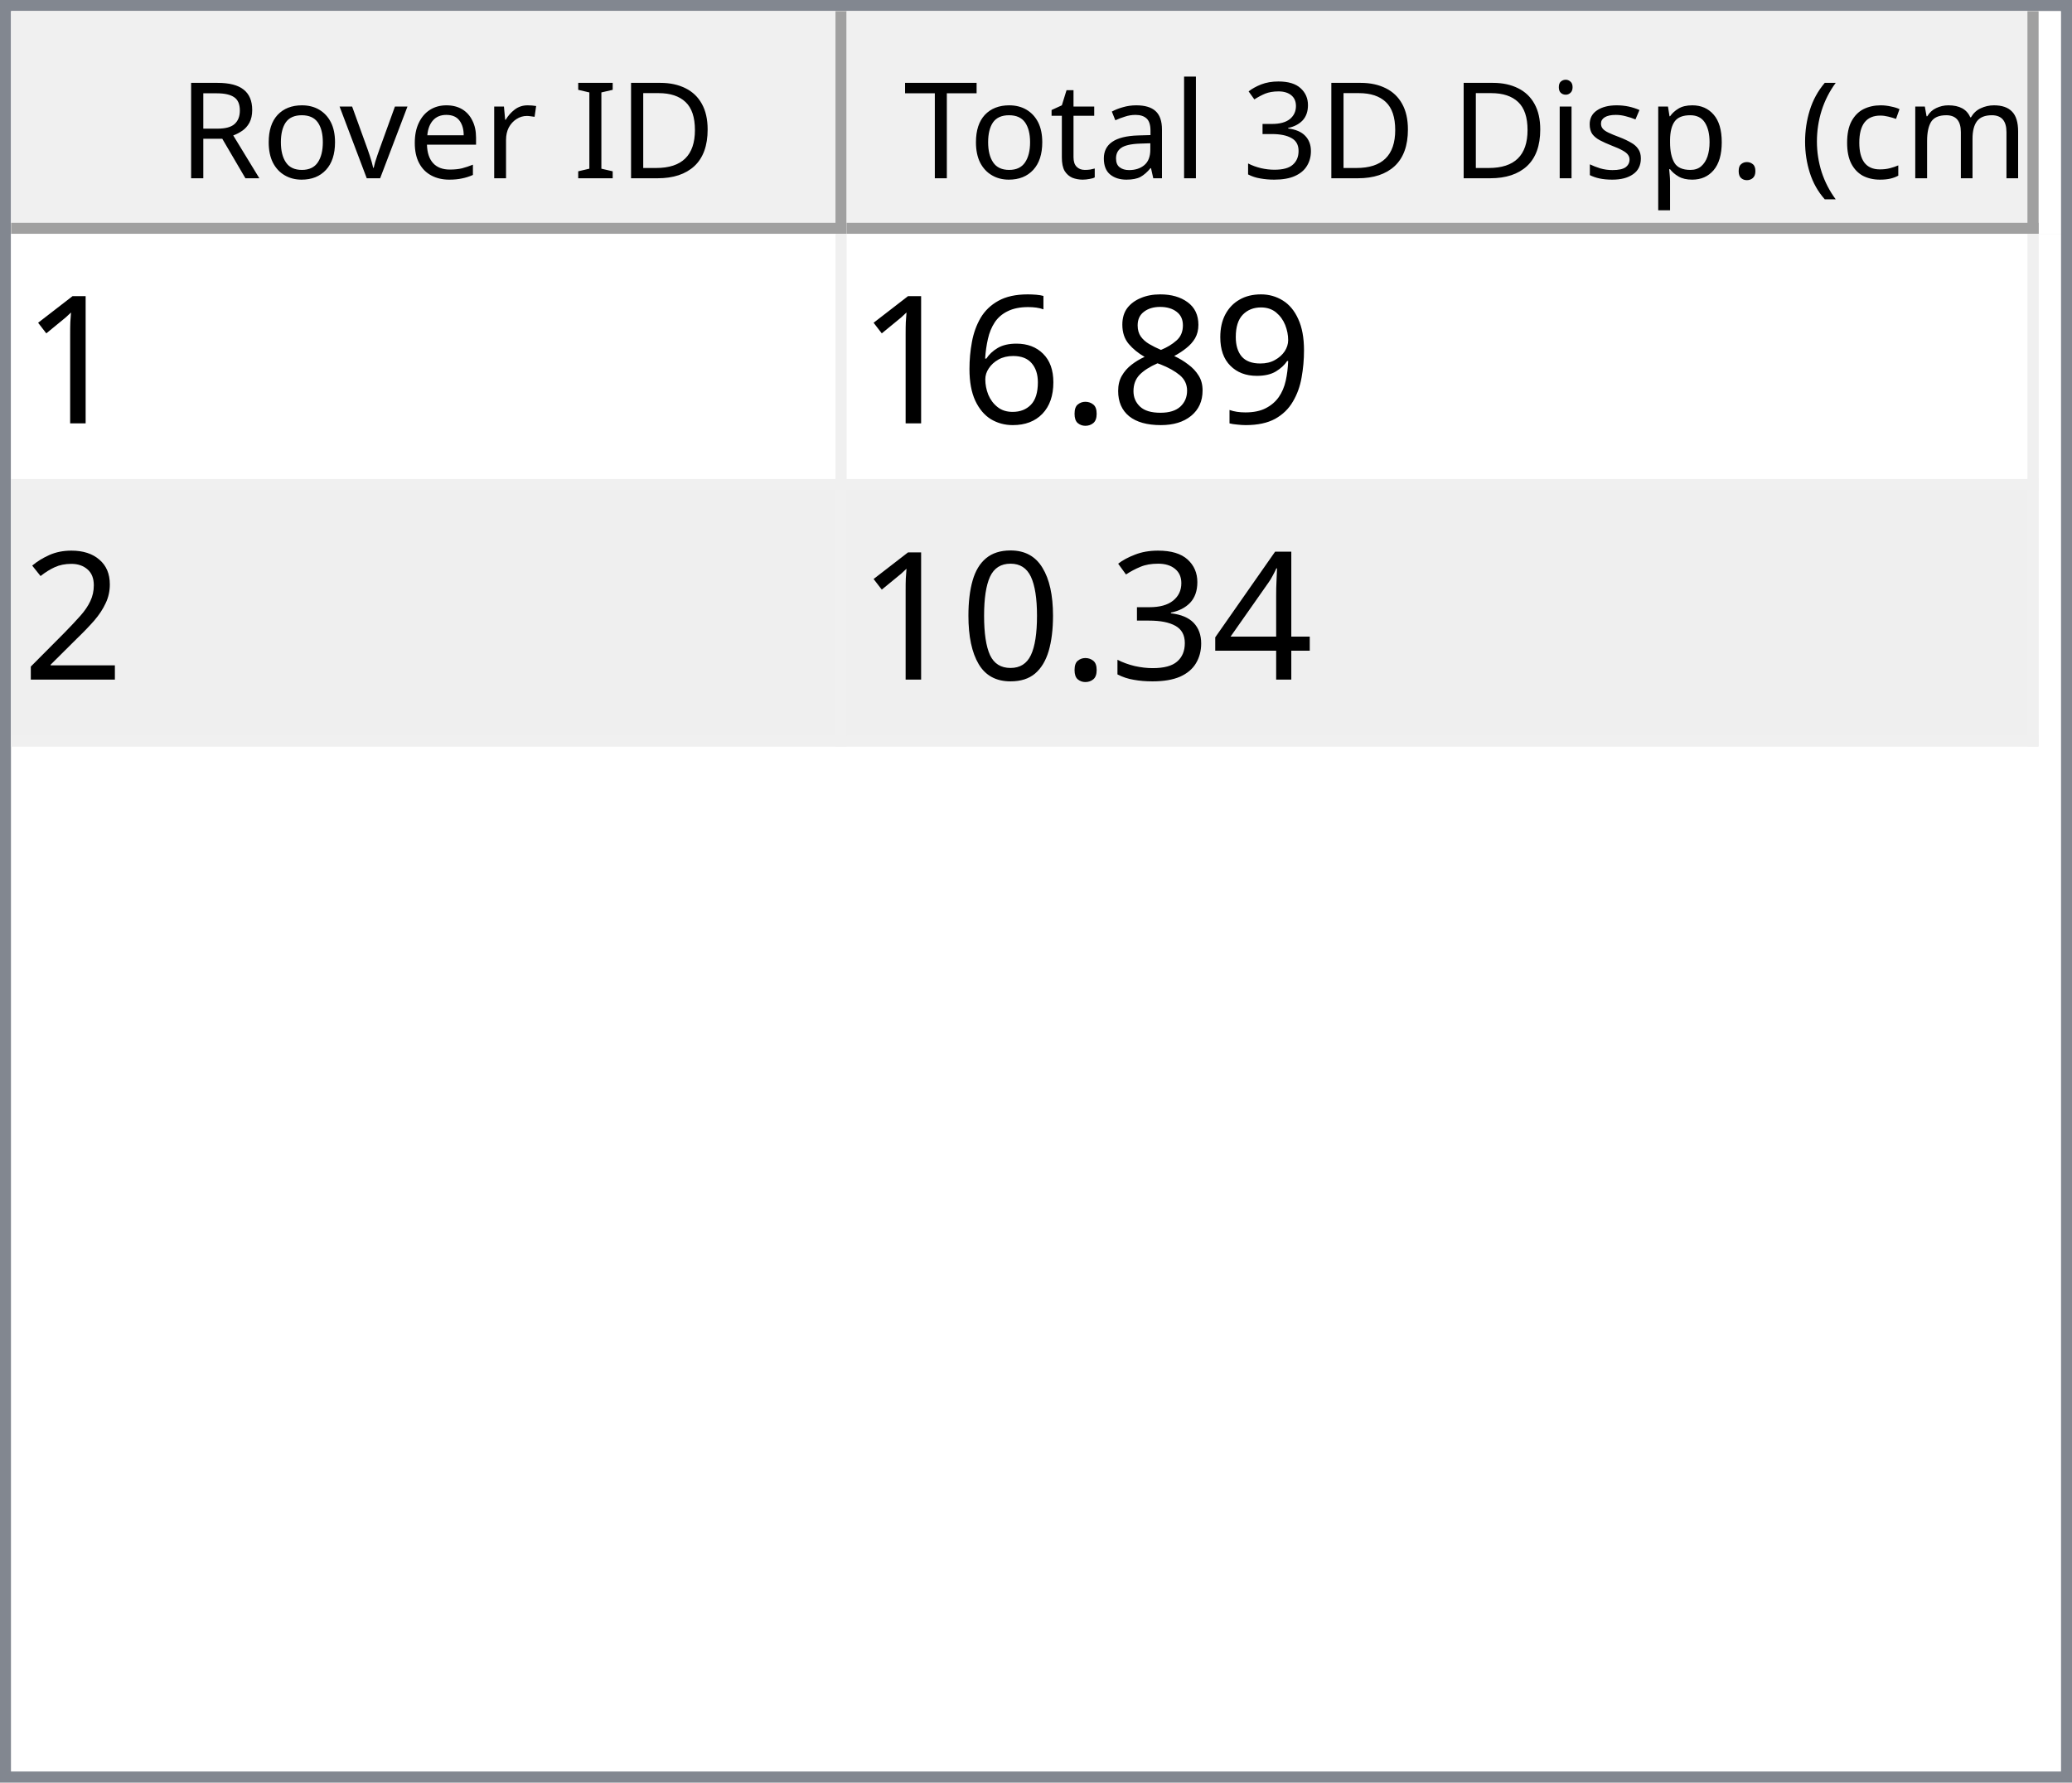
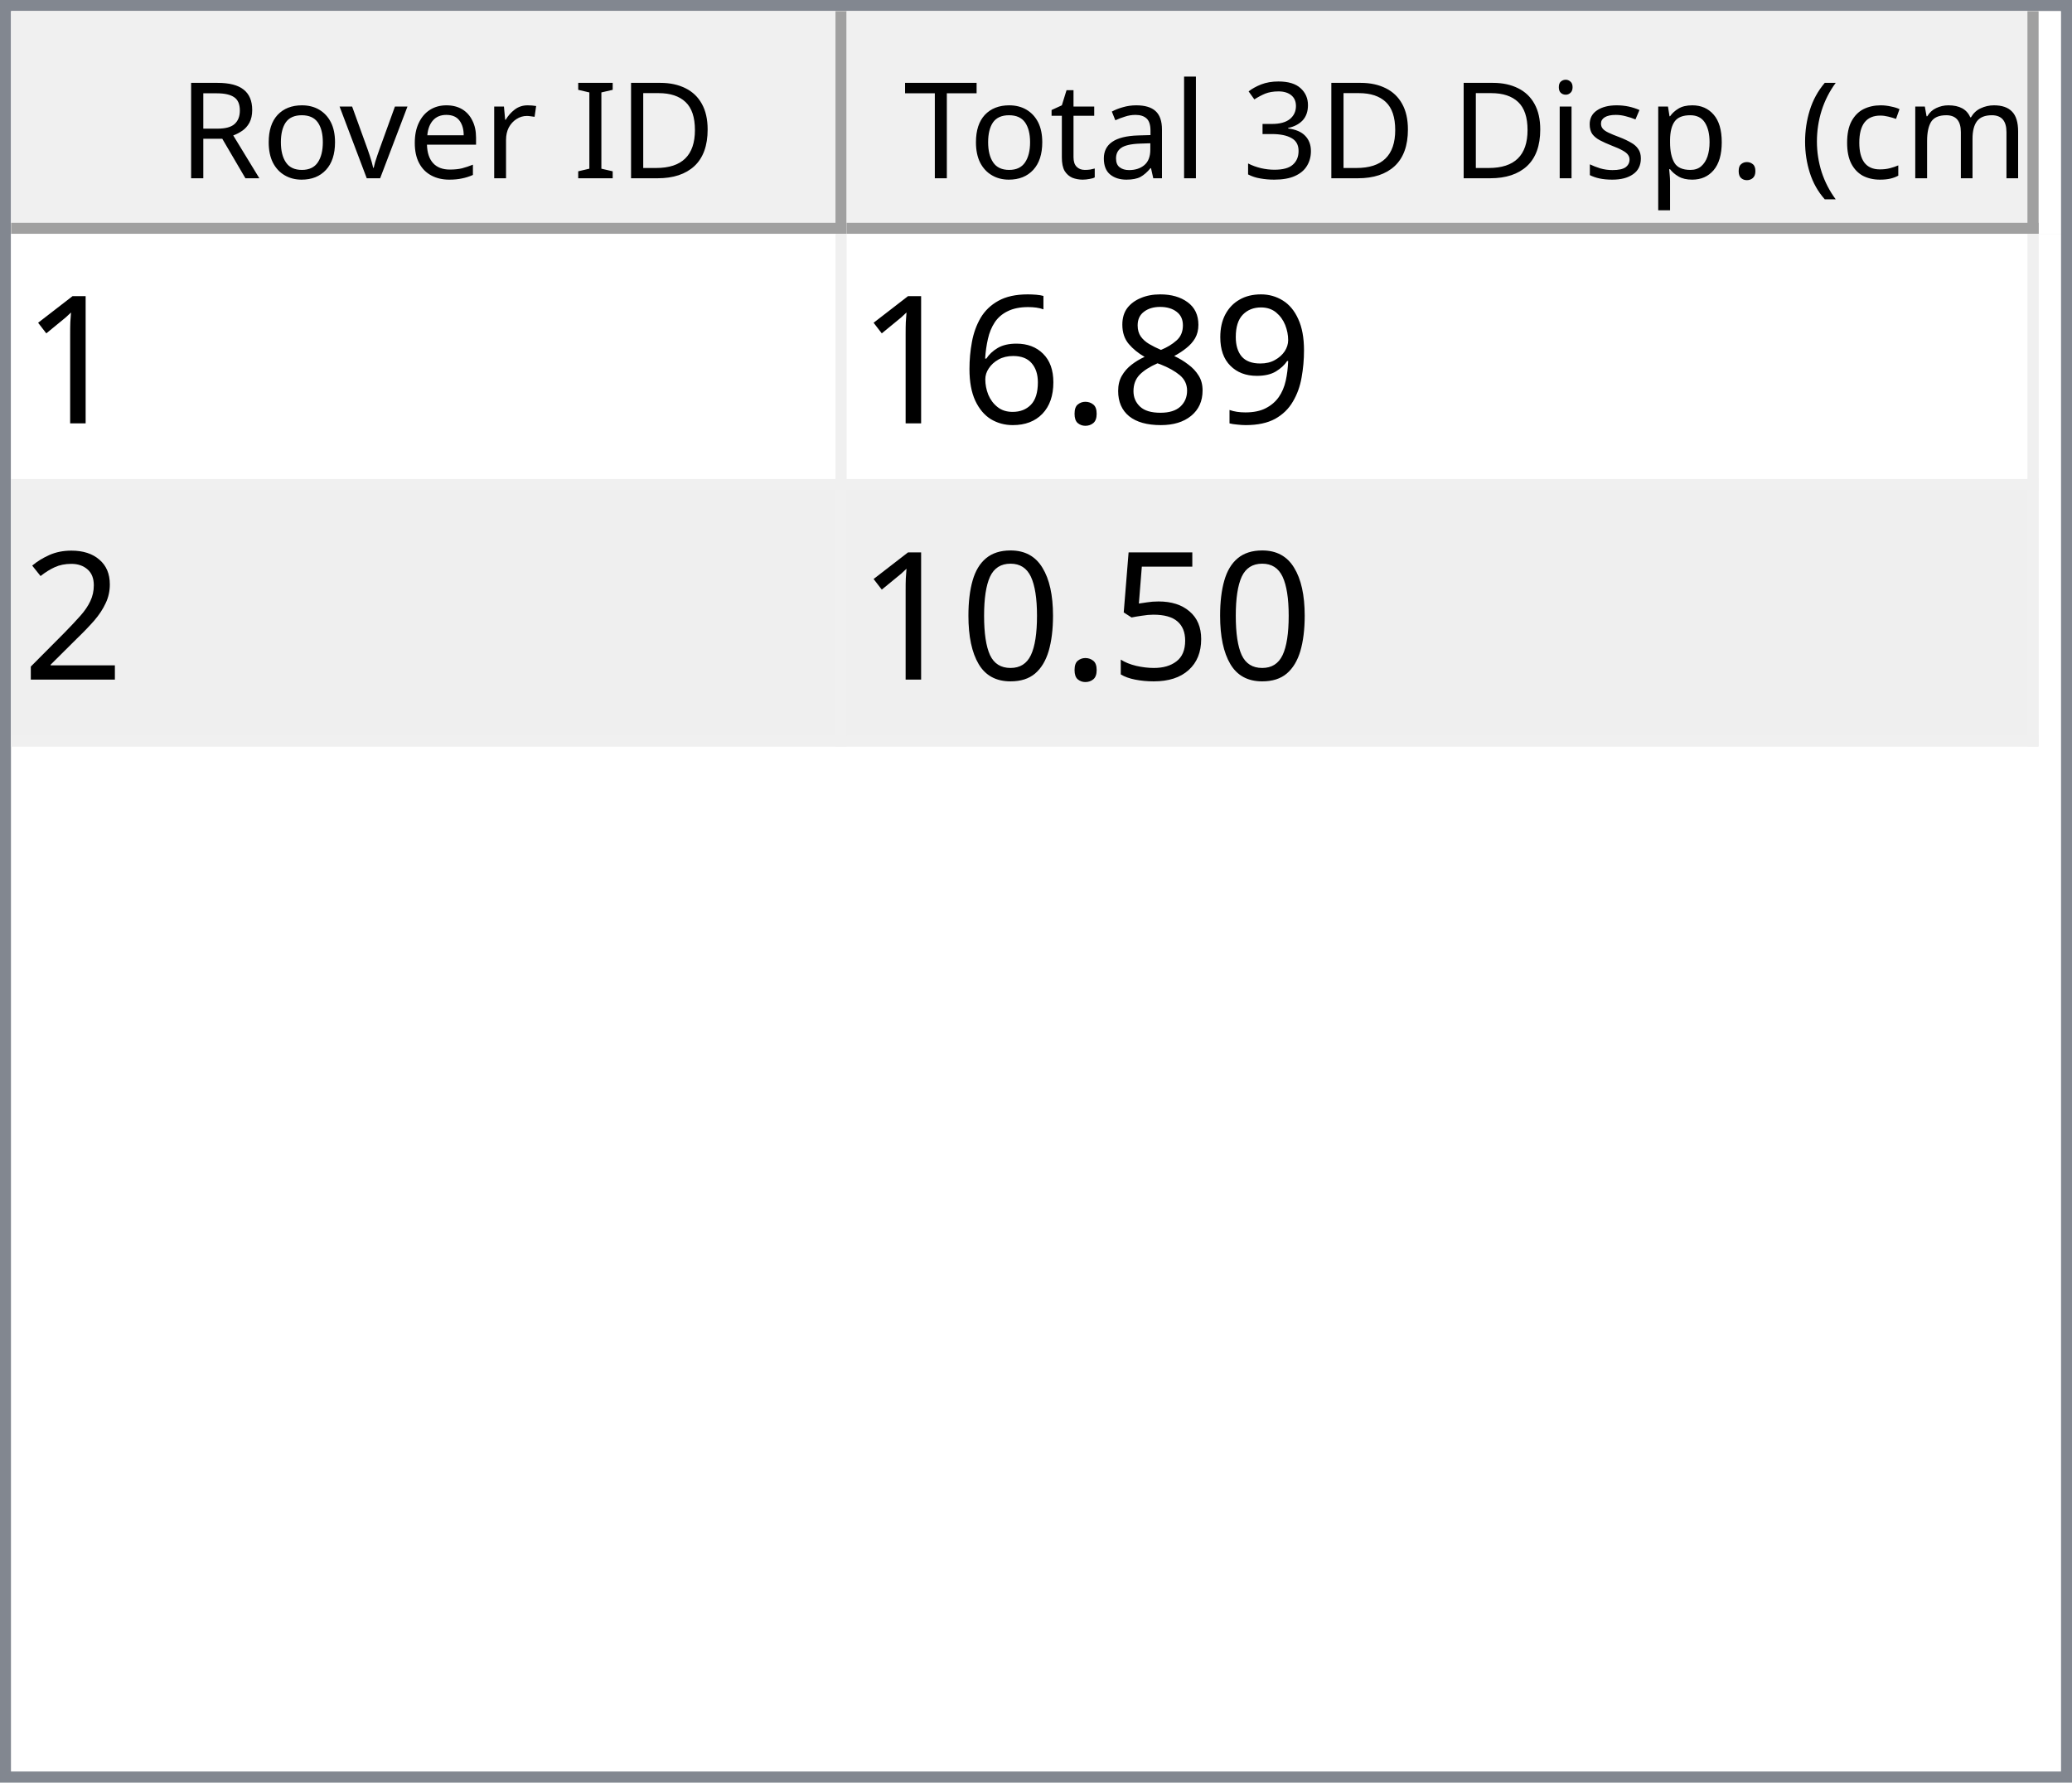
<svg xmlns="http://www.w3.org/2000/svg" style="fill-opacity:1; color-rendering:auto; color-interpolation:auto; text-rendering:auto; stroke:black; stroke-linecap:square; stroke-miterlimit:10; shape-rendering:auto; stroke-opacity:1; fill:black; stroke-dasharray:none; font-weight:normal; stroke-width:1; font-family:'Dialog'; font-style:normal; stroke-linejoin:miter; font-size:12px; stroke-dashoffset:0; image-rendering:auto;" width="186" height="160">
  <defs id="genericDefs" />
  <g>
    <defs id="defs1">
      <clipPath clipPathUnits="userSpaceOnUse" id="clipPath1">
        <path d="M0 0 L186 0 L186 160 L0 160 L0 0 Z" />
      </clipPath>
      <clipPath clipPathUnits="userSpaceOnUse" id="clipPath2">
        <path d="M0 0 L0 160 L186 160 L186 0 Z" />
      </clipPath>
      <clipPath clipPathUnits="userSpaceOnUse" id="clipPath3">
        <path d="M0 0 L0 20 L184 20 L184 0 Z" />
      </clipPath>
      <clipPath clipPathUnits="userSpaceOnUse" id="clipPath4">
        <path d="M0 0 L0 20 L75 20 L75 0 Z" />
      </clipPath>
      <clipPath clipPathUnits="userSpaceOnUse" id="clipPath5">
        <path d="M1 1 L1 19 L74 19 L74 1 Z" />
      </clipPath>
      <clipPath clipPathUnits="userSpaceOnUse" id="clipPath6">
        <path d="M0 0 L0 18 L73 18 L73 0 Z" />
      </clipPath>
      <clipPath clipPathUnits="userSpaceOnUse" id="clipPath7">
        <path d="M-0.5 -0.5 L-0.5 19.5 L74.5 19.5 L74.5 -0.5 Z" />
      </clipPath>
      <clipPath clipPathUnits="userSpaceOnUse" id="clipPath8">
        <path d="M0 0 L0 20 L107 20 L107 0 Z" />
      </clipPath>
      <clipPath clipPathUnits="userSpaceOnUse" id="clipPath9">
        <path d="M1 1 L1 19 L106 19 L106 1 Z" />
      </clipPath>
      <clipPath clipPathUnits="userSpaceOnUse" id="clipPath10">
        <path d="M0 0 L0 18 L105 18 L105 0 Z" />
      </clipPath>
      <clipPath clipPathUnits="userSpaceOnUse" id="clipPath11">
        <path d="M-0.5 -0.5 L-0.5 19.5 L106.5 19.5 L106.5 -0.5 Z" />
      </clipPath>
      <clipPath clipPathUnits="userSpaceOnUse" id="clipPath12">
        <path d="M0 0 L0 138 L184 138 L184 0 Z" />
      </clipPath>
      <clipPath clipPathUnits="userSpaceOnUse" id="clipPath13">
        <path d="M0 0 L0 46 L182 46 L182 0 Z" />
      </clipPath>
      <clipPath clipPathUnits="userSpaceOnUse" id="clipPath14">
        <path d="M-0.5 -0.5 L-0.5 45.5 L181.5 45.5 L181.5 -0.5 Z" />
      </clipPath>
      <clipPath clipPathUnits="userSpaceOnUse" id="clipPath15">
        <path d="M0 0 L0 22 L74 22 L74 0 Z" />
      </clipPath>
      <clipPath clipPathUnits="userSpaceOnUse" id="clipPath16">
        <path d="M0 0 L0 22 L106 22 L106 0 Z" />
      </clipPath>
      <font horiz-adv-x="64.551" id="font1">
        <font-face ascent="107.91" descent="25.098" units-per-em="100" style="font-style:normal; font-family:Segoe UI; font-weight:normal;" />
        <missing-glyph horiz-adv-x="64.551" d="M8.109 0 L8.109 68.266 L56.453 68.266 L56.453 0 L8.109 0 ZM15.328 7.234 L49.219 7.234 L49.219 61.031 L15.328 61.031 L15.328 7.234 Z" />
        <glyph unicode="D" horiz-adv-x="70.117" d="M9.188 0 L9.188 70.016 L28.516 70.016 Q65.531 70.016 65.531 35.891 Q65.531 19.672 55.25 9.836 Q44.969 0 27.734 0 L9.188 0 ZM17.391 62.594 L17.391 7.422 L27.828 7.422 Q41.609 7.422 49.273 14.797 Q56.938 22.172 56.938 35.688 Q56.938 62.594 28.328 62.594 L17.391 62.594 Z" />
        <glyph unicode="I" horiz-adv-x="26.611" d="M17.391 0 L9.188 0 L9.188 70.016 L17.391 70.016 L17.391 0 Z" />
        <glyph unicode=" " horiz-adv-x="27.393" d="" />
        <glyph unicode="r" horiz-adv-x="34.766" d="M34.188 41.891 Q32.078 43.5 28.125 43.5 Q23 43.5 19.555 38.672 Q16.109 33.844 16.109 25.484 L16.109 0 L8.109 0 L8.109 50 L16.109 50 L16.109 39.703 L16.312 39.703 Q18.016 44.969 21.531 47.922 Q25.047 50.875 29.391 50.875 Q32.516 50.875 34.188 50.203 L34.188 41.891 Z" />
        <glyph unicode="e" horiz-adv-x="52.295" d="M48.297 23 L12.984 23 Q13.188 14.656 17.484 10.109 Q21.781 5.562 29.297 5.562 Q37.75 5.562 44.828 11.141 L44.828 3.609 Q38.234 -1.172 27.391 -1.172 Q16.797 -1.172 10.742 5.641 Q4.688 12.453 4.688 24.812 Q4.688 36.469 11.305 43.82 Q17.922 51.172 27.734 51.172 Q37.547 51.172 42.922 44.828 Q48.297 38.484 48.297 27.203 L48.297 23 ZM40.094 29.781 Q40.047 36.719 36.75 40.578 Q33.453 44.438 27.594 44.438 Q21.922 44.438 17.969 40.383 Q14.016 36.328 13.094 29.781 L40.094 29.781 Z" />
        <glyph unicode="v" horiz-adv-x="47.9" d="M47.406 50 L27.484 0 L19.625 0 L0.688 50 L9.469 50 L22.172 13.672 Q23.578 9.672 23.922 6.688 L24.125 6.688 Q24.609 10.453 25.688 13.484 L38.969 50 L47.406 50 Z" />
        <glyph unicode="o" horiz-adv-x="58.594" d="M29 -1.172 Q17.922 -1.172 11.305 5.836 Q4.688 12.844 4.688 24.422 Q4.688 37.016 11.57 44.094 Q18.453 51.172 30.172 51.172 Q41.359 51.172 47.633 44.289 Q53.906 37.406 53.906 25.203 Q53.906 13.234 47.141 6.031 Q40.375 -1.172 29 -1.172 ZM29.594 44.438 Q21.875 44.438 17.383 39.188 Q12.891 33.938 12.891 24.703 Q12.891 15.828 17.43 10.695 Q21.969 5.562 29.594 5.562 Q37.359 5.562 41.531 10.594 Q45.703 15.625 45.703 24.906 Q45.703 34.281 41.531 39.359 Q37.359 44.438 29.594 44.438 Z" />
        <glyph unicode="R" horiz-adv-x="59.814" d="M59.375 0 L49.609 0 L37.891 19.625 Q36.281 22.359 34.766 24.289 Q33.25 26.219 31.664 27.438 Q30.078 28.656 28.25 29.219 Q26.422 29.781 24.125 29.781 L17.391 29.781 L17.391 0 L9.188 0 L9.188 70.016 L30.078 70.016 Q34.672 70.016 38.555 68.867 Q42.438 67.719 45.289 65.375 Q48.141 63.031 49.758 59.547 Q51.375 56.062 51.375 51.375 Q51.375 47.703 50.273 44.656 Q49.172 41.609 47.148 39.211 Q45.125 36.812 42.266 35.133 Q39.406 33.453 35.844 32.516 L35.844 32.328 Q37.594 31.547 38.891 30.547 Q40.188 29.547 41.359 28.18 Q42.531 26.812 43.68 25.078 Q44.828 23.344 46.234 21.047 L59.375 0 ZM17.391 62.594 L17.391 37.203 L28.516 37.203 Q31.594 37.203 34.203 38.133 Q36.812 39.062 38.719 40.797 Q40.625 42.531 41.703 45.047 Q42.781 47.562 42.781 50.688 Q42.781 56.297 39.141 59.445 Q35.5 62.594 28.609 62.594 L17.391 62.594 Z" />
        <glyph unicode=")" horiz-adv-x="30.176" d="M8.297 -15.922 L1.172 -15.922 Q16.406 2.344 16.406 26.812 Q16.406 51.469 1.078 70.016 L8.297 70.016 Q23.531 52.156 23.531 26.703 Q23.531 1.375 8.297 -15.922 Z" />
        <glyph unicode="m" horiz-adv-x="86.133" d="M79.109 0 L71.094 0 L71.094 28.719 Q71.094 37.016 68.531 40.727 Q65.969 44.438 59.906 44.438 Q54.781 44.438 51.195 39.75 Q47.609 35.062 47.609 28.516 L47.609 0 L39.594 0 L39.594 29.688 Q39.594 44.438 28.219 44.438 Q22.953 44.438 19.531 40.016 Q16.109 35.594 16.109 28.516 L16.109 0 L8.109 0 L8.109 50 L16.109 50 L16.109 42.094 L16.312 42.094 Q21.625 51.172 31.844 51.172 Q36.969 51.172 40.773 48.312 Q44.578 45.453 46 40.828 Q51.562 51.172 62.594 51.172 Q79.109 51.172 79.109 30.812 L79.109 0 Z" />
        <glyph unicode="c" horiz-adv-x="46.191" d="M42.188 2.297 Q36.422 -1.172 28.516 -1.172 Q17.828 -1.172 11.258 5.789 Q4.688 12.75 4.688 23.828 Q4.688 36.188 11.766 43.68 Q18.844 51.172 30.672 51.172 Q37.25 51.172 42.281 48.734 L42.281 40.531 Q36.719 44.438 30.375 44.438 Q22.703 44.438 17.797 38.945 Q12.891 33.453 12.891 24.516 Q12.891 15.719 17.508 10.641 Q22.125 5.562 29.891 5.562 Q36.422 5.562 42.188 9.906 L42.188 2.297 Z" />
        <glyph unicode="(" horiz-adv-x="30.176" d="M29.109 -15.922 L21.969 -15.922 Q6.844 1.375 6.844 26.703 Q6.844 52.156 21.969 70.016 L29.203 70.016 Q13.875 51.469 13.875 26.812 Q13.875 2.344 29.109 -15.922 Z" />
        <glyph unicode="." horiz-adv-x="21.68" d="M10.891 -1.078 Q8.641 -1.078 7.055 0.539 Q5.469 2.156 5.469 4.391 Q5.469 6.641 7.055 8.273 Q8.641 9.906 10.891 9.906 Q13.188 9.906 14.797 8.273 Q16.406 6.641 16.406 4.391 Q16.406 2.156 14.797 0.539 Q13.188 -1.078 10.891 -1.078 Z" />
        <glyph unicode="p" horiz-adv-x="58.789" d="M16.312 7.234 L16.109 7.234 L16.109 -23 L8.109 -23 L8.109 50 L16.109 50 L16.109 41.219 L16.312 41.219 Q22.219 51.172 33.594 51.172 Q43.266 51.172 48.688 44.461 Q54.109 37.75 54.109 26.469 Q54.109 13.922 48 6.375 Q41.891 -1.172 31.297 -1.172 Q21.578 -1.172 16.312 7.234 ZM16.109 27.391 L16.109 20.406 Q16.109 14.203 20.141 9.883 Q24.172 5.562 30.375 5.562 Q37.641 5.562 41.773 11.133 Q45.906 16.703 45.906 26.609 Q45.906 34.969 42.047 39.703 Q38.188 44.438 31.594 44.438 Q24.609 44.438 20.359 39.578 Q16.109 34.719 16.109 27.391 Z" />
        <glyph unicode="s" horiz-adv-x="42.432" d="M5.078 1.812 L5.078 10.406 Q11.625 5.562 19.484 5.562 Q30.031 5.562 30.031 12.594 Q30.031 14.594 29.125 15.992 Q28.219 17.391 26.68 18.461 Q25.141 19.531 23.07 20.383 Q21 21.234 18.609 22.172 Q15.281 23.484 12.766 24.828 Q10.25 26.172 8.57 27.859 Q6.891 29.547 6.031 31.695 Q5.172 33.844 5.172 36.719 Q5.172 40.234 6.789 42.945 Q8.406 45.656 11.086 47.484 Q13.766 49.312 17.211 50.242 Q20.656 51.172 24.312 51.172 Q30.812 51.172 35.938 48.922 L35.938 40.828 Q30.422 44.438 23.25 44.438 Q21 44.438 19.195 43.922 Q17.391 43.406 16.094 42.477 Q14.797 41.547 14.086 40.258 Q13.375 38.969 13.375 37.406 Q13.375 35.453 14.086 34.133 Q14.797 32.812 16.164 31.789 Q17.531 30.766 19.484 29.938 Q21.438 29.109 23.922 28.125 Q27.25 26.859 29.883 25.516 Q32.516 24.172 34.375 22.484 Q36.234 20.797 37.234 18.602 Q38.234 16.406 38.234 13.375 Q38.234 9.672 36.602 6.938 Q34.969 4.203 32.234 2.398 Q29.5 0.594 25.93 -0.289 Q22.359 -1.172 18.453 -1.172 Q10.75 -1.172 5.078 1.812 Z" />
        <glyph unicode="i" horiz-adv-x="24.219" d="M12.203 62.703 Q10.062 62.703 8.547 64.164 Q7.031 65.625 7.031 67.875 Q7.031 70.125 8.547 71.609 Q10.062 73.094 12.203 73.094 Q14.406 73.094 15.945 71.609 Q17.484 70.125 17.484 67.875 Q17.484 65.719 15.945 64.211 Q14.406 62.703 12.203 62.703 ZM16.109 0 L8.109 0 L8.109 50 L16.109 50 L16.109 0 Z" />
        <glyph unicode="3" horiz-adv-x="53.906" d="M46.531 19.828 Q46.531 15.094 44.75 11.211 Q42.969 7.328 39.719 4.57 Q36.469 1.812 31.93 0.297 Q27.391 -1.219 21.922 -1.219 Q11.922 -1.219 6 2.594 L6 11.188 Q13.094 5.609 22.219 5.609 Q25.875 5.609 28.828 6.539 Q31.781 7.469 33.906 9.227 Q36.031 10.984 37.18 13.477 Q38.328 15.969 38.328 19.094 Q38.328 32.812 18.797 32.812 L12.984 32.812 L12.984 39.594 L18.5 39.594 Q35.797 39.594 35.797 52.484 Q35.797 64.406 22.609 64.406 Q15.188 64.406 8.688 59.422 L8.688 67.188 Q15.375 71.188 24.609 71.188 Q29 71.188 32.57 69.969 Q36.141 68.75 38.68 66.555 Q41.219 64.359 42.609 61.281 Q44 58.203 44 54.5 Q44 40.672 30.031 36.719 L30.031 36.531 Q33.594 36.141 36.625 34.797 Q39.656 33.453 41.852 31.305 Q44.047 29.156 45.289 26.25 Q46.531 23.344 46.531 19.828 Z" />
        <glyph unicode="l" horiz-adv-x="24.219" d="M16.109 0 L8.109 0 L8.109 74.031 L16.109 74.031 L16.109 0 Z" />
        <glyph unicode="a" horiz-adv-x="50.879" d="M43.891 0 L35.891 0 L35.891 7.812 L35.688 7.812 Q30.469 -1.172 20.312 -1.172 Q12.844 -1.172 8.617 2.781 Q4.391 6.734 4.391 13.281 Q4.391 27.297 20.906 29.594 L35.891 31.688 Q35.891 44.438 25.594 44.438 Q16.547 44.438 9.281 38.281 L9.281 46.484 Q16.656 51.172 26.266 51.172 Q43.891 51.172 43.891 32.516 L43.891 0 ZM35.891 25.297 L23.828 23.641 Q18.266 22.859 15.43 20.875 Q12.594 18.891 12.594 13.875 Q12.594 10.203 15.211 7.883 Q17.828 5.562 22.172 5.562 Q28.125 5.562 32.008 9.742 Q35.891 13.922 35.891 20.312 L35.891 25.297 Z" />
        <glyph unicode="t" horiz-adv-x="33.887" d="M31.297 0.484 Q28.469 -1.078 23.828 -1.078 Q10.688 -1.078 10.688 13.578 L10.688 43.172 L2.094 43.172 L2.094 50 L10.688 50 L10.688 62.203 L18.703 64.797 L18.703 50 L31.297 50 L31.297 43.172 L18.703 43.172 L18.703 14.984 Q18.703 9.969 20.414 7.82 Q22.125 5.672 26.078 5.672 Q29.109 5.672 31.297 7.328 L31.297 0.484 Z" />
        <glyph unicode="T" horiz-adv-x="52.393" d="M50.594 62.594 L30.375 62.594 L30.375 0 L22.172 0 L22.172 62.594 L2 62.594 L2 70.016 L50.594 70.016 L50.594 62.594 Z" />
      </font>
      <font horiz-adv-x="75.0" id="font2">
        <font-face ascent="100.537" descent="21.973" units-per-em="100" style="font-style:normal; font-family:sans-serif; font-weight:normal;" />
        <missing-glyph horiz-adv-x="75.0" d="M12.5 0 L12.5 62.5 L62.5 62.5 L62.5 0 L12.5 0 ZM14.062 1.562 L60.938 1.562 L60.938 60.938 L14.062 60.938 L14.062 1.562 Z" />
        <glyph unicode="1" horiz-adv-x="55.615" d="M37.25 0 L28.469 0 L28.469 56 Q25.297 52.984 20.141 49.953 Q14.984 46.922 10.891 45.406 L10.891 53.906 Q18.266 57.375 23.781 62.305 Q29.297 67.234 31.594 71.875 L37.25 71.875 L37.25 0 Z" />
        <glyph unicode="9" horiz-adv-x="55.615" d="M5.469 16.547 L13.922 17.328 Q14.984 11.375 18.016 8.688 Q21.047 6 25.781 6 Q29.828 6 32.883 7.859 Q35.938 9.719 37.891 12.82 Q39.844 15.922 41.164 21.195 Q42.484 26.469 42.484 31.938 Q42.484 32.516 42.438 33.688 Q39.797 29.5 35.234 26.883 Q30.672 24.266 25.344 24.266 Q16.453 24.266 10.305 30.711 Q4.156 37.156 4.156 47.703 Q4.156 58.594 10.578 65.234 Q17 71.875 26.656 71.875 Q33.641 71.875 39.43 68.117 Q45.219 64.359 48.219 57.398 Q51.219 50.438 51.219 37.25 Q51.219 23.531 48.242 15.406 Q45.266 7.281 39.383 3.031 Q33.5 -1.219 25.594 -1.219 Q17.188 -1.219 11.867 3.445 Q6.547 8.109 5.469 16.547 ZM41.453 48.141 Q41.453 55.719 37.43 60.156 Q33.406 64.594 27.734 64.594 Q21.875 64.594 17.531 59.812 Q13.188 55.031 13.188 47.406 Q13.188 40.578 17.312 36.305 Q21.438 32.031 27.484 32.031 Q33.594 32.031 37.523 36.305 Q41.453 40.578 41.453 48.141 Z" />
        <glyph unicode="8" horiz-adv-x="55.615" d="M17.672 38.812 Q12.203 40.828 9.57 44.539 Q6.938 48.25 6.938 53.422 Q6.938 61.234 12.555 66.555 Q18.172 71.875 27.484 71.875 Q36.859 71.875 42.578 66.43 Q48.297 60.984 48.297 53.172 Q48.297 48.188 45.68 44.508 Q43.062 40.828 37.75 38.812 Q44.344 36.672 47.781 31.883 Q51.219 27.094 51.219 20.453 Q51.219 11.281 44.727 5.031 Q38.234 -1.219 27.641 -1.219 Q17.047 -1.219 10.547 5.055 Q4.047 11.328 4.047 20.703 Q4.047 27.688 7.594 32.398 Q11.141 37.109 17.672 38.812 ZM15.922 53.719 Q15.922 48.641 19.195 45.414 Q22.469 42.188 27.688 42.188 Q32.766 42.188 36.016 45.383 Q39.266 48.578 39.266 53.219 Q39.266 58.062 35.914 61.359 Q32.562 64.656 27.594 64.656 Q22.562 64.656 19.242 61.43 Q15.922 58.203 15.922 53.719 ZM13.094 20.656 Q13.094 16.891 14.875 13.375 Q16.656 9.859 20.172 7.93 Q23.688 6 27.734 6 Q34.031 6 38.133 10.055 Q42.234 14.109 42.234 20.359 Q42.234 26.703 38.016 30.859 Q33.797 35.016 27.438 35.016 Q21.234 35.016 17.164 30.914 Q13.094 26.812 13.094 20.656 Z" />
        <glyph unicode="." horiz-adv-x="27.783" d="M9.078 0 L9.078 10.016 L19.094 10.016 L19.094 0 L9.078 0 Z" />
        <glyph unicode="6" horiz-adv-x="55.615" d="M49.75 54.047 L41.016 53.375 Q39.844 58.547 37.703 60.891 Q34.125 64.656 28.906 64.656 Q24.703 64.656 21.531 62.312 Q17.391 59.281 14.992 53.469 Q12.594 47.656 12.5 36.922 Q15.672 41.75 20.266 44.094 Q24.859 46.438 29.891 46.438 Q38.672 46.438 44.852 39.969 Q51.031 33.5 51.031 23.25 Q51.031 16.5 48.125 10.719 Q45.219 4.938 40.141 1.859 Q35.062 -1.219 28.609 -1.219 Q17.625 -1.219 10.695 6.859 Q3.766 14.938 3.766 33.5 Q3.766 54.25 11.422 63.672 Q18.109 71.875 29.438 71.875 Q37.891 71.875 43.289 67.141 Q48.688 62.406 49.75 54.047 ZM13.875 23.188 Q13.875 18.656 15.797 14.508 Q17.719 10.359 21.188 8.18 Q24.656 6 28.469 6 Q34.031 6 38.039 10.492 Q42.047 14.984 42.047 22.703 Q42.047 30.125 38.086 34.398 Q34.125 38.672 28.125 38.672 Q22.172 38.672 18.023 34.398 Q13.875 30.125 13.875 23.188 Z" />
        <glyph unicode="2" horiz-adv-x="55.615" d="M50.344 8.453 L50.344 0 L3.031 0 Q2.938 3.172 4.047 6.109 Q5.859 10.938 9.836 15.625 Q13.812 20.312 21.344 26.469 Q33.016 36.031 37.117 41.625 Q41.219 47.219 41.219 52.203 Q41.219 57.422 37.477 61.008 Q33.734 64.594 27.734 64.594 Q21.391 64.594 17.578 60.789 Q13.766 56.984 13.719 50.25 L4.688 51.172 Q5.609 61.281 11.664 66.578 Q17.719 71.875 27.938 71.875 Q38.234 71.875 44.242 66.164 Q50.25 60.453 50.25 52 Q50.25 47.703 48.492 43.555 Q46.734 39.406 42.656 34.812 Q38.578 30.219 29.109 22.219 Q21.188 15.578 18.945 13.211 Q16.703 10.844 15.234 8.453 L50.344 8.453 Z" />
-         <glyph unicode="4" horiz-adv-x="55.615" d="M32.328 0 L32.328 17.141 L1.266 17.141 L1.266 25.203 L33.938 71.578 L41.109 71.578 L41.109 25.203 L50.781 25.203 L50.781 17.141 L41.109 17.141 L41.109 0 L32.328 0 ZM32.328 25.203 L32.328 57.469 L9.906 25.203 L32.328 25.203 Z" />
-         <glyph unicode="3" horiz-adv-x="55.615" d="M4.203 18.891 L12.984 20.062 Q14.5 12.594 18.141 9.297 Q21.781 6 27 6 Q33.203 6 37.477 10.297 Q41.75 14.594 41.75 20.953 Q41.75 27 37.797 30.93 Q33.844 34.859 27.734 34.859 Q25.25 34.859 21.531 33.891 L22.516 41.609 Q23.391 41.5 23.922 41.5 Q29.547 41.5 34.039 44.43 Q38.531 47.359 38.531 53.469 Q38.531 58.297 35.258 61.477 Q31.984 64.656 26.812 64.656 Q21.688 64.656 18.266 61.43 Q14.844 58.203 13.875 51.766 L5.078 53.328 Q6.688 62.156 12.398 67.016 Q18.109 71.875 26.609 71.875 Q32.469 71.875 37.398 69.359 Q42.328 66.844 44.945 62.5 Q47.562 58.156 47.562 53.266 Q47.562 48.641 45.07 44.828 Q42.578 41.016 37.703 38.766 Q44.047 37.312 47.562 32.695 Q51.078 28.078 51.078 21.141 Q51.078 11.766 44.242 5.25 Q37.406 -1.266 26.953 -1.266 Q17.531 -1.266 11.305 4.352 Q5.078 9.969 4.203 18.891 Z" />
+         <glyph unicode="5" horiz-adv-x="55.615" d="M4.156 18.75 L13.375 19.531 Q14.406 12.797 18.141 9.398 Q21.875 6 27.156 6 Q33.5 6 37.891 10.789 Q42.281 15.578 42.281 23.484 Q42.281 31 38.062 35.352 Q33.844 39.703 27 39.703 Q22.75 39.703 19.336 37.773 Q15.922 35.844 13.969 32.766 L5.719 33.844 L12.641 70.609 L48.25 70.609 L48.25 62.203 L19.672 62.203 L15.828 42.969 Q22.266 47.469 29.344 47.469 Q38.719 47.469 45.164 40.969 Q51.609 34.469 51.609 24.266 Q51.609 14.547 45.953 7.469 Q39.062 -1.219 27.156 -1.219 Q17.391 -1.219 11.211 4.25 Q5.031 9.719 4.156 18.75 Z" />
        <glyph unicode="0" horiz-adv-x="55.615" d="M4.156 35.297 Q4.156 48 6.766 55.742 Q9.375 63.484 14.523 67.68 Q19.672 71.875 27.484 71.875 Q33.25 71.875 37.594 69.555 Q41.938 67.234 44.773 62.867 Q47.609 58.5 49.219 52.227 Q50.828 45.953 50.828 35.297 Q50.828 22.703 48.242 14.969 Q45.656 7.234 40.508 3.008 Q35.359 -1.219 27.484 -1.219 Q17.141 -1.219 11.234 6.203 Q4.156 15.141 4.156 35.297 ZM13.188 35.297 Q13.188 17.672 17.312 11.836 Q21.438 6 27.484 6 Q33.547 6 37.672 11.859 Q41.797 17.719 41.797 35.297 Q41.797 52.984 37.672 58.789 Q33.547 64.594 27.391 64.594 Q21.344 64.594 17.719 59.469 Q13.188 52.938 13.188 35.297 Z" />
      </font>
    </defs>
    <g style="fill:white; stroke:white;">
      <rect x="0" y="0" width="186" style="clip-path:url(#clipPath1); stroke:none;" height="160" />
    </g>
    <g style="fill:white; text-rendering:optimizeSpeed; color-rendering:optimizeSpeed; image-rendering:optimizeSpeed; shape-rendering:crispEdges; stroke:white; color-interpolation:sRGB;">
      <rect x="0" width="186" height="160" y="0" style="stroke:none;" />
      <path style="stroke:none;" d="M0 160 L186 160 L186 0 L0 0 Z" />
    </g>
    <g style="fill:rgb(240,240,240); font-family:'Segoe UI'; stroke:rgb(240,240,240);">
      <rect x="0" y="0" width="186" style="clip-path:url(#clipPath2); stroke:none;" height="160" />
    </g>
    <g style="fill:rgb(130,135,144); font-family:'Segoe UI'; stroke:rgb(130,135,144);">
      <path d="M0 0 L186 0 L186 160 L0 160 L0 0 ZM1 1 L185 1 L185 159 L1 159 L1 1 Z" style="fill-rule:evenodd; clip-path:url(#clipPath2); stroke:none;" />
    </g>
    <g style="fill:white; font-family:'Segoe UI'; stroke:white;" transform="translate(1,1)">
      <rect x="0" y="0" width="184" style="clip-path:url(#clipPath3); stroke:none;" height="20" />
    </g>
    <g style="fill:rgb(240,240,240); font-family:'Segoe UI'; stroke:rgb(240,240,240);" transform="translate(1,1)">
      <rect x="0" y="0" width="75" style="clip-path:url(#clipPath4); stroke:none;" height="20" />
    </g>
    <g style="font-family:'Segoe UI';" transform="translate(2,2)">
      <text x="14" xml:space="preserve" y="14" style="clip-path:url(#clipPath6); stroke:none;">Rover ID</text>
    </g>
    <g style="fill:rgb(160,160,160); font-family:'Segoe UI'; stroke:rgb(160,160,160); stroke-linejoin:bevel;" transform="translate(1.5,1.5)">
      <line x1="74" x2="74" y1="0" style="fill:none; clip-path:url(#clipPath7);" y2="19" />
    </g>
    <g style="fill:rgb(160,160,160); font-family:'Segoe UI'; stroke:rgb(160,160,160); stroke-linejoin:bevel;" transform="matrix(1,0,0,1,1,1) translate(0.5,0.5)">
      <line x1="0" x2="74" y1="19" style="fill:none; clip-path:url(#clipPath7);" y2="19" />
    </g>
    <g style="fill:rgb(240,240,240); font-family:'Segoe UI'; stroke:rgb(240,240,240);" transform="translate(76,1)">
      <rect x="0" y="0" width="107" style="clip-path:url(#clipPath8); stroke:none;" height="20" />
    </g>
    <g style="font-family:'Segoe UI';" transform="translate(77,2)">
      <text x="1" xml:space="preserve" y="14" style="clip-path:url(#clipPath10); stroke:none;"> Total 3D Disp. (cm)</text>
    </g>
    <g style="fill:rgb(160,160,160); font-family:'Segoe UI'; stroke:rgb(160,160,160); stroke-linejoin:bevel;" transform="translate(76.5,1.5)">
      <line x1="106" x2="106" y1="0" style="fill:none; clip-path:url(#clipPath11);" y2="19" />
    </g>
    <g style="fill:rgb(160,160,160); font-family:'Segoe UI'; stroke:rgb(160,160,160); stroke-linejoin:bevel;" transform="matrix(1,0,0,1,76,1) translate(0.5,0.5)">
      <line x1="0" x2="106" y1="19" style="fill:none; clip-path:url(#clipPath11);" y2="19" />
    </g>
    <g style="fill:white; font-family:'Segoe UI'; stroke:white;" transform="translate(1,21)">
      <rect x="0" y="0" width="184" style="clip-path:url(#clipPath12); stroke:none;" height="138" />
    </g>
    <g style="fill:rgb(240,240,240); font-size:16px; font-family:sans-serif; stroke:rgb(240,240,240);" transform="translate(1,21)">
      <rect x="0" y="0" width="182" style="clip-path:url(#clipPath13); stroke:none;" height="46" />
      <line transform="translate(0.5,0.5)" x1="0" x2="181" y1="22" style="clip-path:url(#clipPath14); fill:none; stroke-linejoin:bevel;" y2="22" />
    </g>
    <g transform="matrix(1,0,0,1,1,21) translate(0.5,0.5)" style="fill:rgb(240,240,240); font-size:16px; font-family:sans-serif; stroke:rgb(240,240,240); stroke-linejoin:bevel;">
      <line x1="0" x2="181" y1="45" style="fill:none; clip-path:url(#clipPath14);" y2="45" />
    </g>
    <g transform="matrix(1,0,0,1,1,21) translate(0.5,0.5)" style="fill:rgb(240,240,240); font-size:16px; font-family:sans-serif; stroke:rgb(240,240,240); stroke-linejoin:bevel;">
      <line x1="74" x2="74" y1="0" style="fill:none; clip-path:url(#clipPath14);" y2="45" />
    </g>
    <g transform="matrix(1,0,0,1,1,21) translate(0.5,0.5)" style="fill:rgb(240,240,240); font-size:16px; font-family:sans-serif; stroke:rgb(240,240,240); stroke-linejoin:bevel;">
      <line x1="181" x2="181" y1="0" style="fill:none; clip-path:url(#clipPath14);" y2="45" />
    </g>
    <g style="fill:white; font-size:16px; font-family:sans-serif; stroke:white;" transform="matrix(1,0,0,1,1,21)">
      <rect x="0" y="0" width="74" style="clip-path:url(#clipPath15); stroke:none;" height="22" />
      <text x="1" y="17" style="fill:black; clip-path:url(#clipPath15); stroke:none;" xml:space="preserve">1</text>
    </g>
    <g style="fill:white; font-size:16px; font-family:sans-serif; stroke:white;" transform="matrix(1,0,0,1,1,21) translate(75,0)">
      <rect x="0" y="0" width="106" style="clip-path:url(#clipPath16); stroke:none;" height="22" />
      <text x="1" y="17" style="fill:black; clip-path:url(#clipPath16); stroke:none;" xml:space="preserve">16.89</text>
    </g>
    <g style="fill:rgb(239,239,239); font-size:16px; font-family:sans-serif; stroke:rgb(239,239,239);" transform="matrix(1,0,0,1,1,21) translate(0,23)">
      <rect x="0" y="0" width="74" style="clip-path:url(#clipPath15); stroke:none;" height="22" />
      <text x="1" y="17" style="fill:black; clip-path:url(#clipPath15); stroke:none;" xml:space="preserve">2</text>
    </g>
    <g style="fill:rgb(239,239,239); font-size:16px; font-family:sans-serif; stroke:rgb(239,239,239);" transform="matrix(1,0,0,1,1,21) translate(75,23)">
      <rect x="0" y="0" width="106" style="clip-path:url(#clipPath16); stroke:none;" height="22" />
-       <text x="1" y="17" style="fill:black; clip-path:url(#clipPath16); stroke:none;" xml:space="preserve">10.34</text>
+       <text x="1" y="17" style="fill:black; clip-path:url(#clipPath16); stroke:none;" xml:space="preserve">10.50</text>
    </g>
  </g>
</svg>
